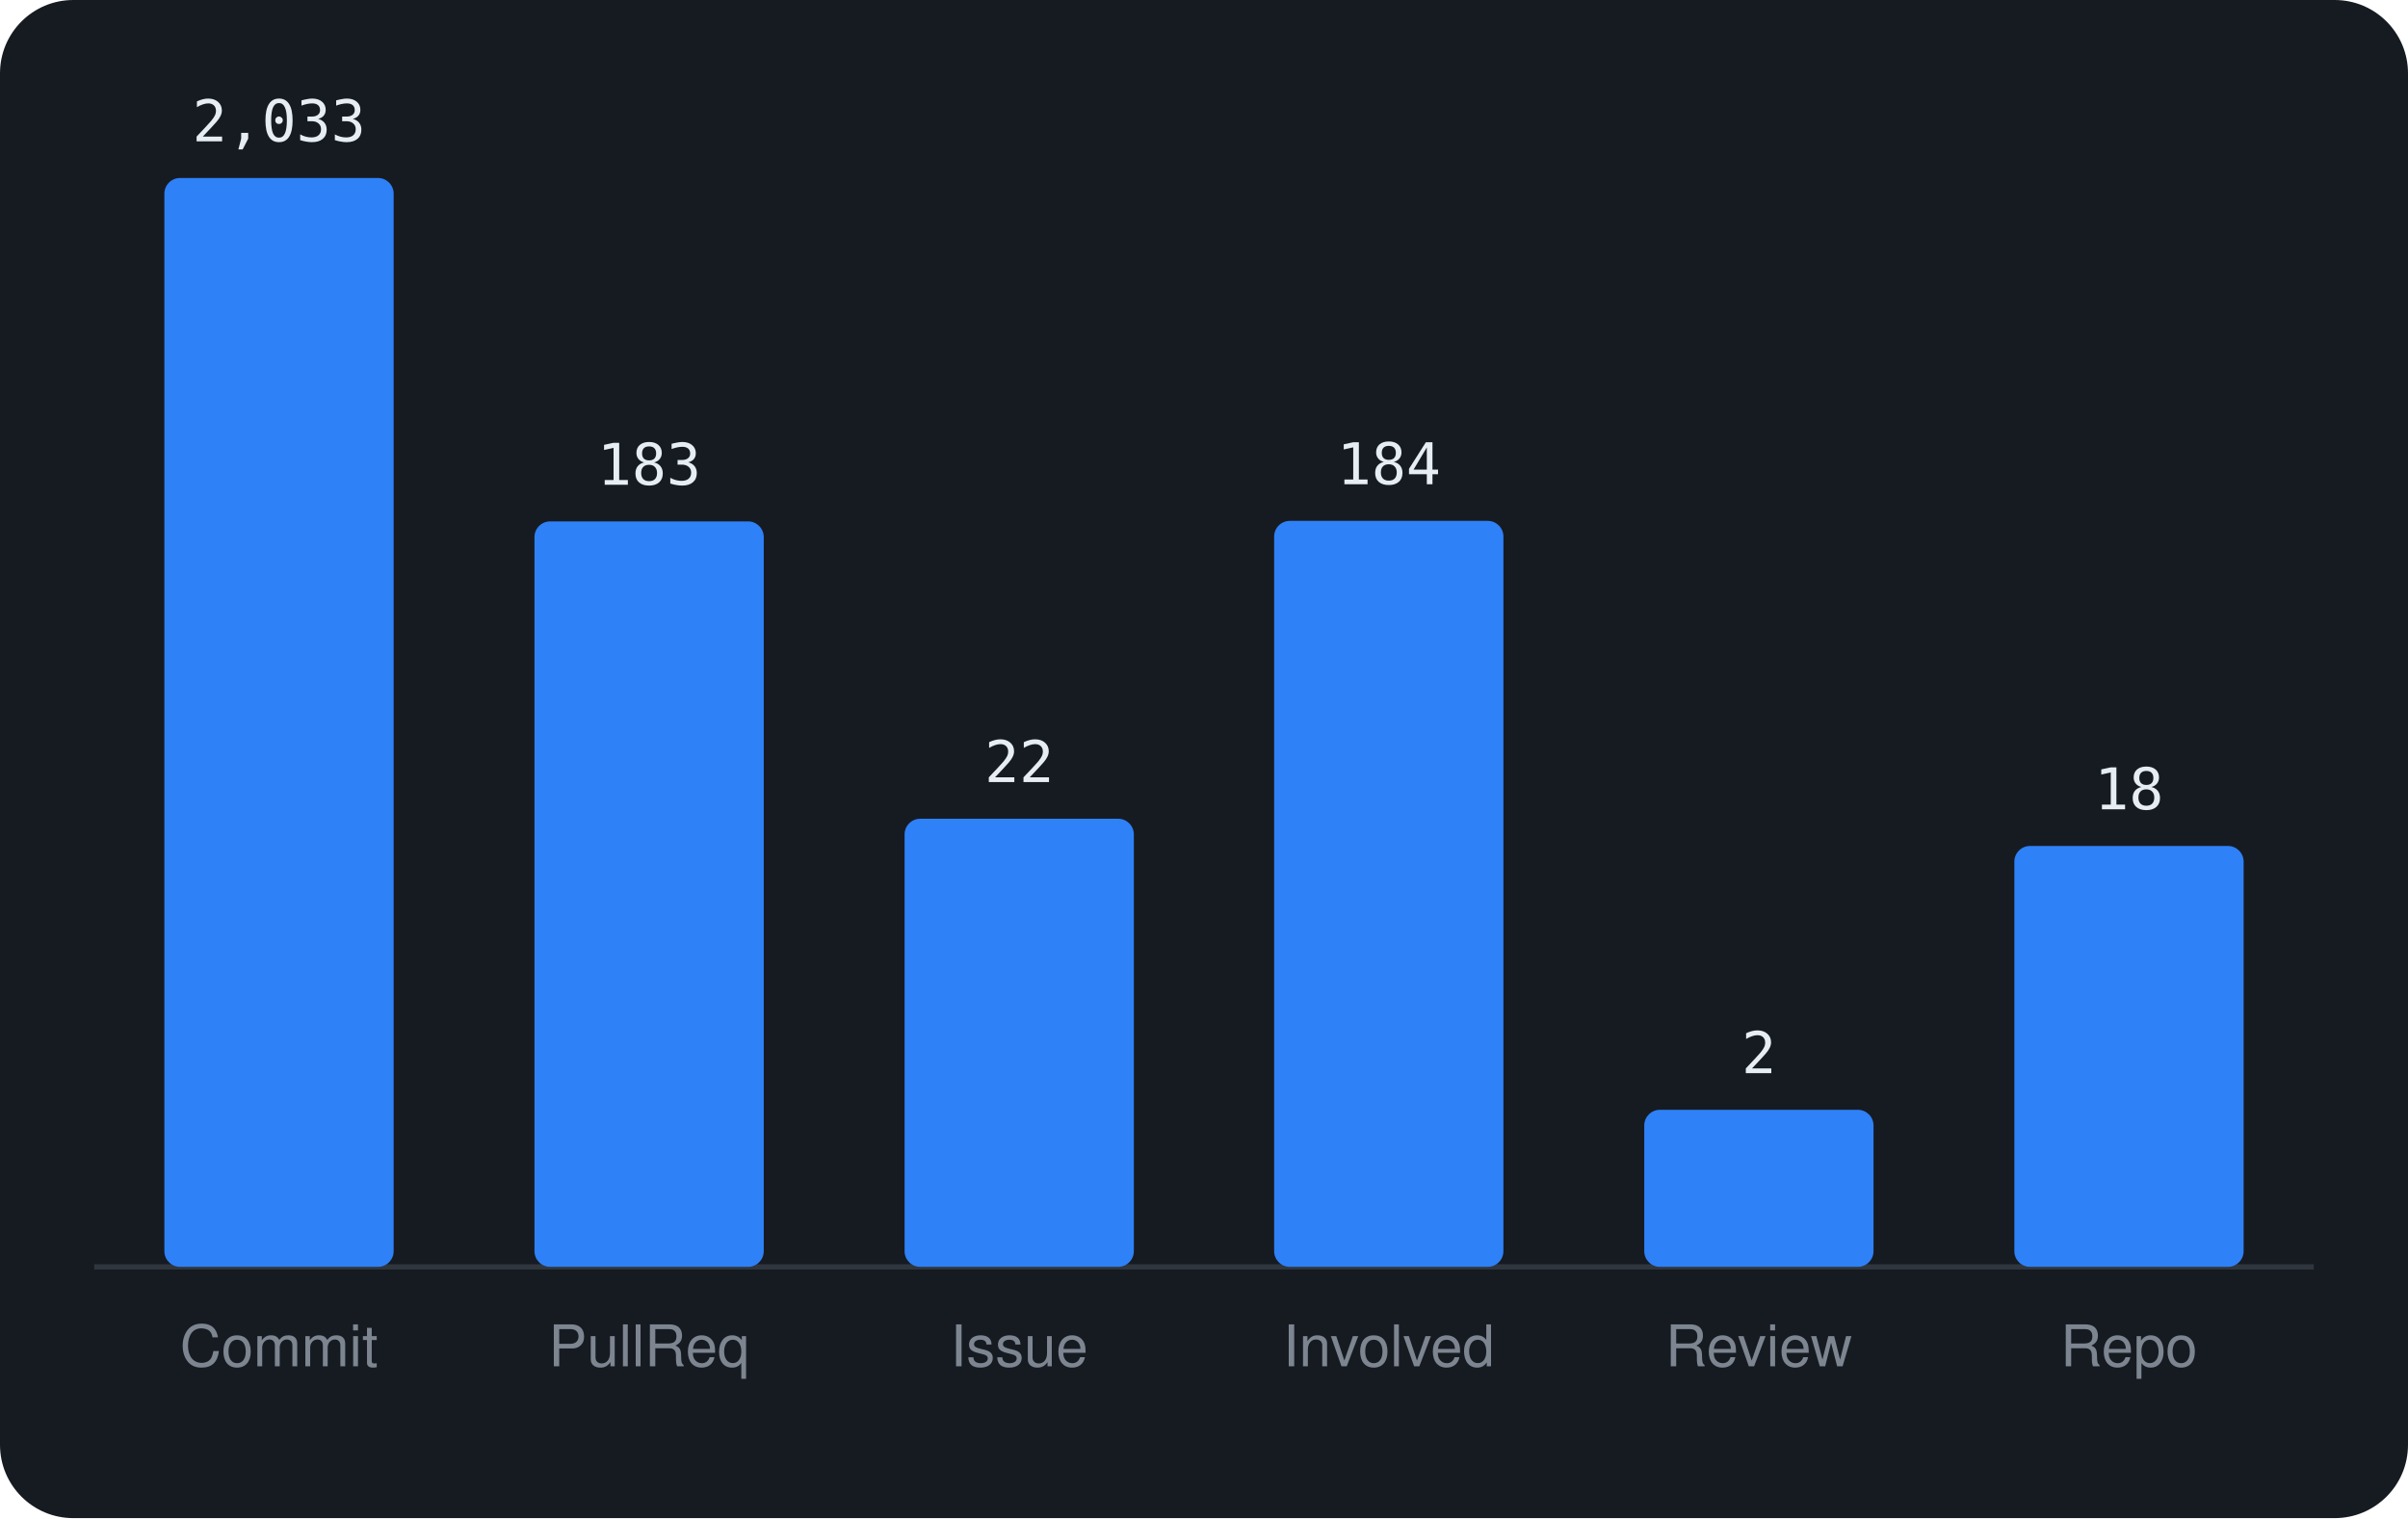
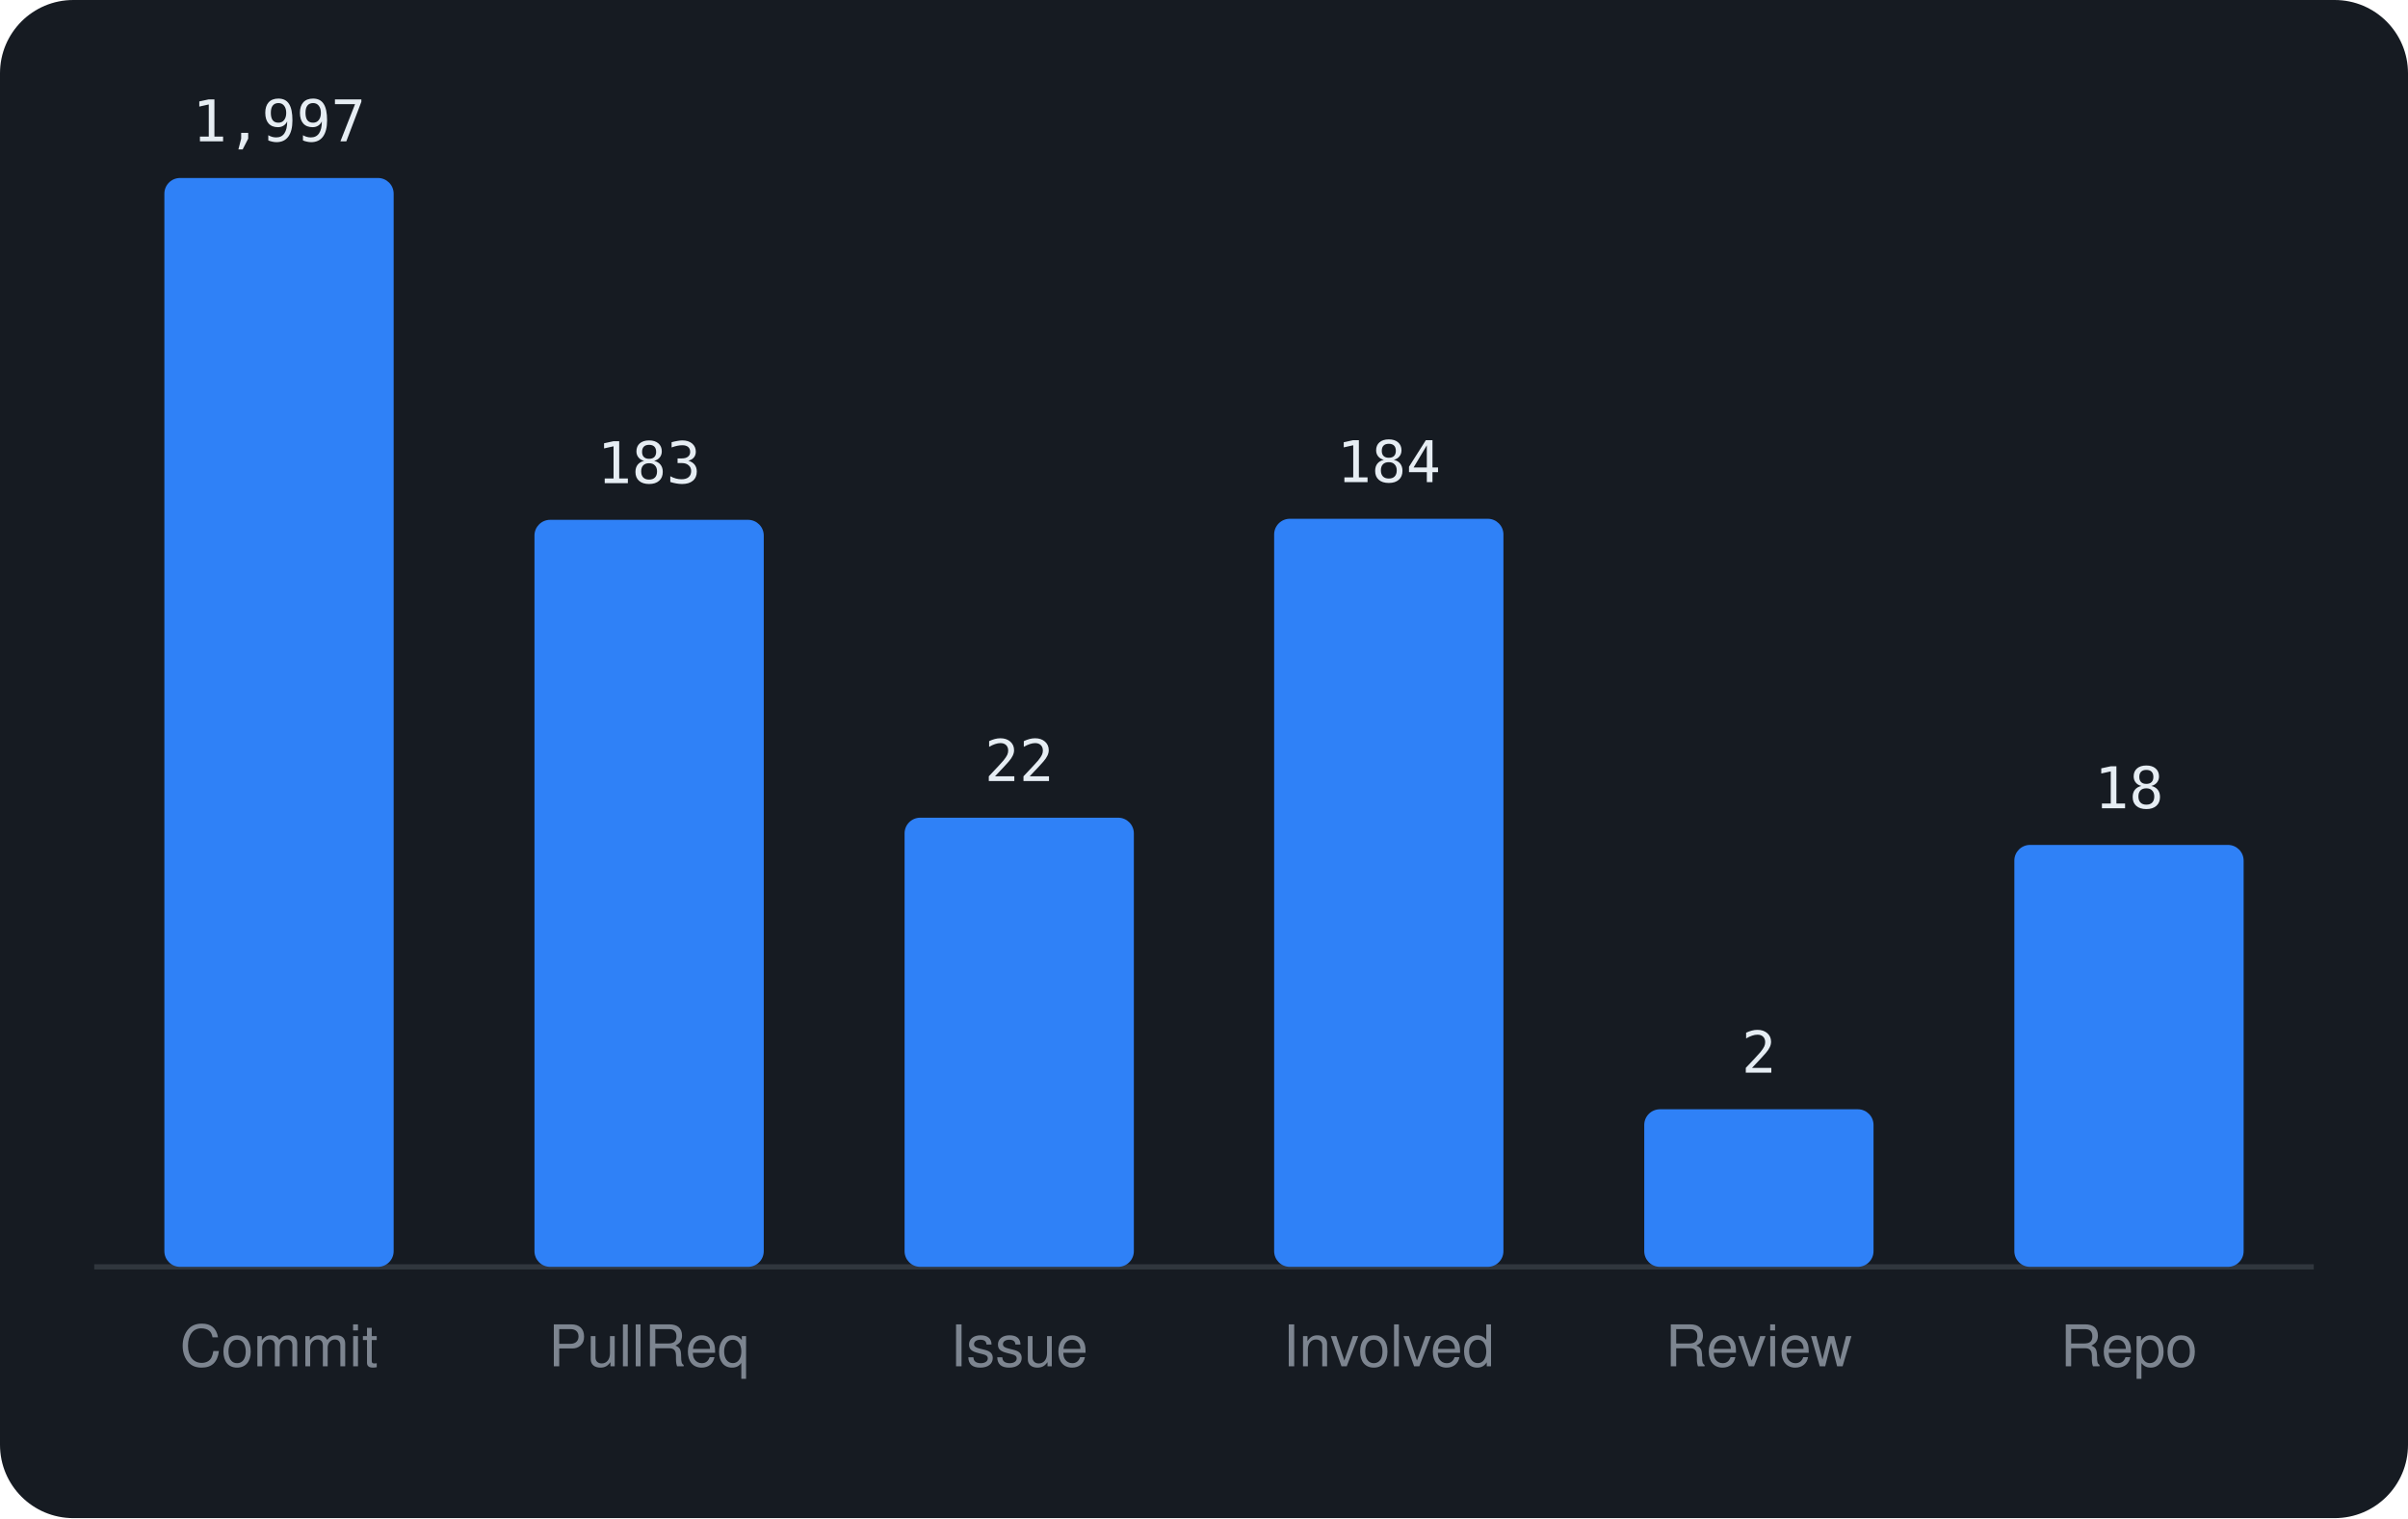
<svg xmlns="http://www.w3.org/2000/svg" viewBox="0 0 460 290" width="460" height="290" font-family="-apple-system,BlinkMacSystemFont,'Segoe UI',Helvetica,Arial,sans-serif">
  <rect width="460" height="290" rx="14" fill="#161b22" />
  <line x1="18" y1="242" x2="442" y2="242" stroke="#30363d" />
  <rect x="31.4" y="34.0" width="43.8" height="208.0" rx="3" fill="#2f81f7" />
-   <text x="53.3" y="27.0" text-anchor="middle" font-size="11" font-family="monospace" fill="#e6edf3">2,033</text>
+   <text x="53.3" y="27.0" text-anchor="middle" font-size="11" font-family="monospace" fill="#e6edf3">1,997</text>
  <text x="53.3" y="261" text-anchor="middle" font-size="11" fill="#7d8590">Commit</text>
-   <rect x="102.1" y="99.6" width="43.8" height="142.4" rx="3" fill="#2f81f7" />
-   <text x="124.0" y="92.6" text-anchor="middle" font-size="11" font-family="monospace" fill="#e6edf3">183</text>
+   <rect x="102.1" y="99.3" width="43.8" height="142.7" rx="3" fill="#2f81f7" />
+   <text x="124.0" y="92.3" text-anchor="middle" font-size="11" font-family="monospace" fill="#e6edf3">183</text>
  <text x="124.0" y="261" text-anchor="middle" font-size="11" fill="#7d8590">PullReq</text>
-   <rect x="172.8" y="156.4" width="43.8" height="85.6" rx="3" fill="#2f81f7" />
-   <text x="194.7" y="149.4" text-anchor="middle" font-size="11" font-family="monospace" fill="#e6edf3">22</text>
+   <rect x="172.8" y="156.2" width="43.8" height="85.8" rx="3" fill="#2f81f7" />
+   <text x="194.7" y="149.2" text-anchor="middle" font-size="11" font-family="monospace" fill="#e6edf3">22</text>
  <text x="194.7" y="261" text-anchor="middle" font-size="11" fill="#7d8590">Issue</text>
-   <rect x="243.4" y="99.5" width="43.8" height="142.5" rx="3" fill="#2f81f7" />
-   <text x="265.3" y="92.5" text-anchor="middle" font-size="11" font-family="monospace" fill="#e6edf3">184</text>
+   <rect x="243.4" y="99.1" width="43.8" height="142.9" rx="3" fill="#2f81f7" />
+   <text x="265.3" y="92.1" text-anchor="middle" font-size="11" font-family="monospace" fill="#e6edf3">184</text>
  <text x="265.3" y="261" text-anchor="middle" font-size="11" fill="#7d8590">Involved</text>
-   <rect x="314.1" y="212.0" width="43.8" height="30.0" rx="3" fill="#2f81f7" />
-   <text x="336.0" y="205.0" text-anchor="middle" font-size="11" font-family="monospace" fill="#e6edf3">2</text>
+   <rect x="314.1" y="211.9" width="43.8" height="30.1" rx="3" fill="#2f81f7" />
+   <text x="336.0" y="204.9" text-anchor="middle" font-size="11" font-family="monospace" fill="#e6edf3">2</text>
  <text x="336.0" y="261" text-anchor="middle" font-size="11" fill="#7d8590">Review</text>
-   <rect x="384.8" y="161.6" width="43.8" height="80.4" rx="3" fill="#2f81f7" />
-   <text x="406.7" y="154.6" text-anchor="middle" font-size="11" font-family="monospace" fill="#e6edf3">18</text>
+   <rect x="384.8" y="161.4" width="43.8" height="80.6" rx="3" fill="#2f81f7" />
+   <text x="406.7" y="154.4" text-anchor="middle" font-size="11" font-family="monospace" fill="#e6edf3">18</text>
  <text x="406.7" y="261" text-anchor="middle" font-size="11" fill="#7d8590">Repo</text>
</svg>
